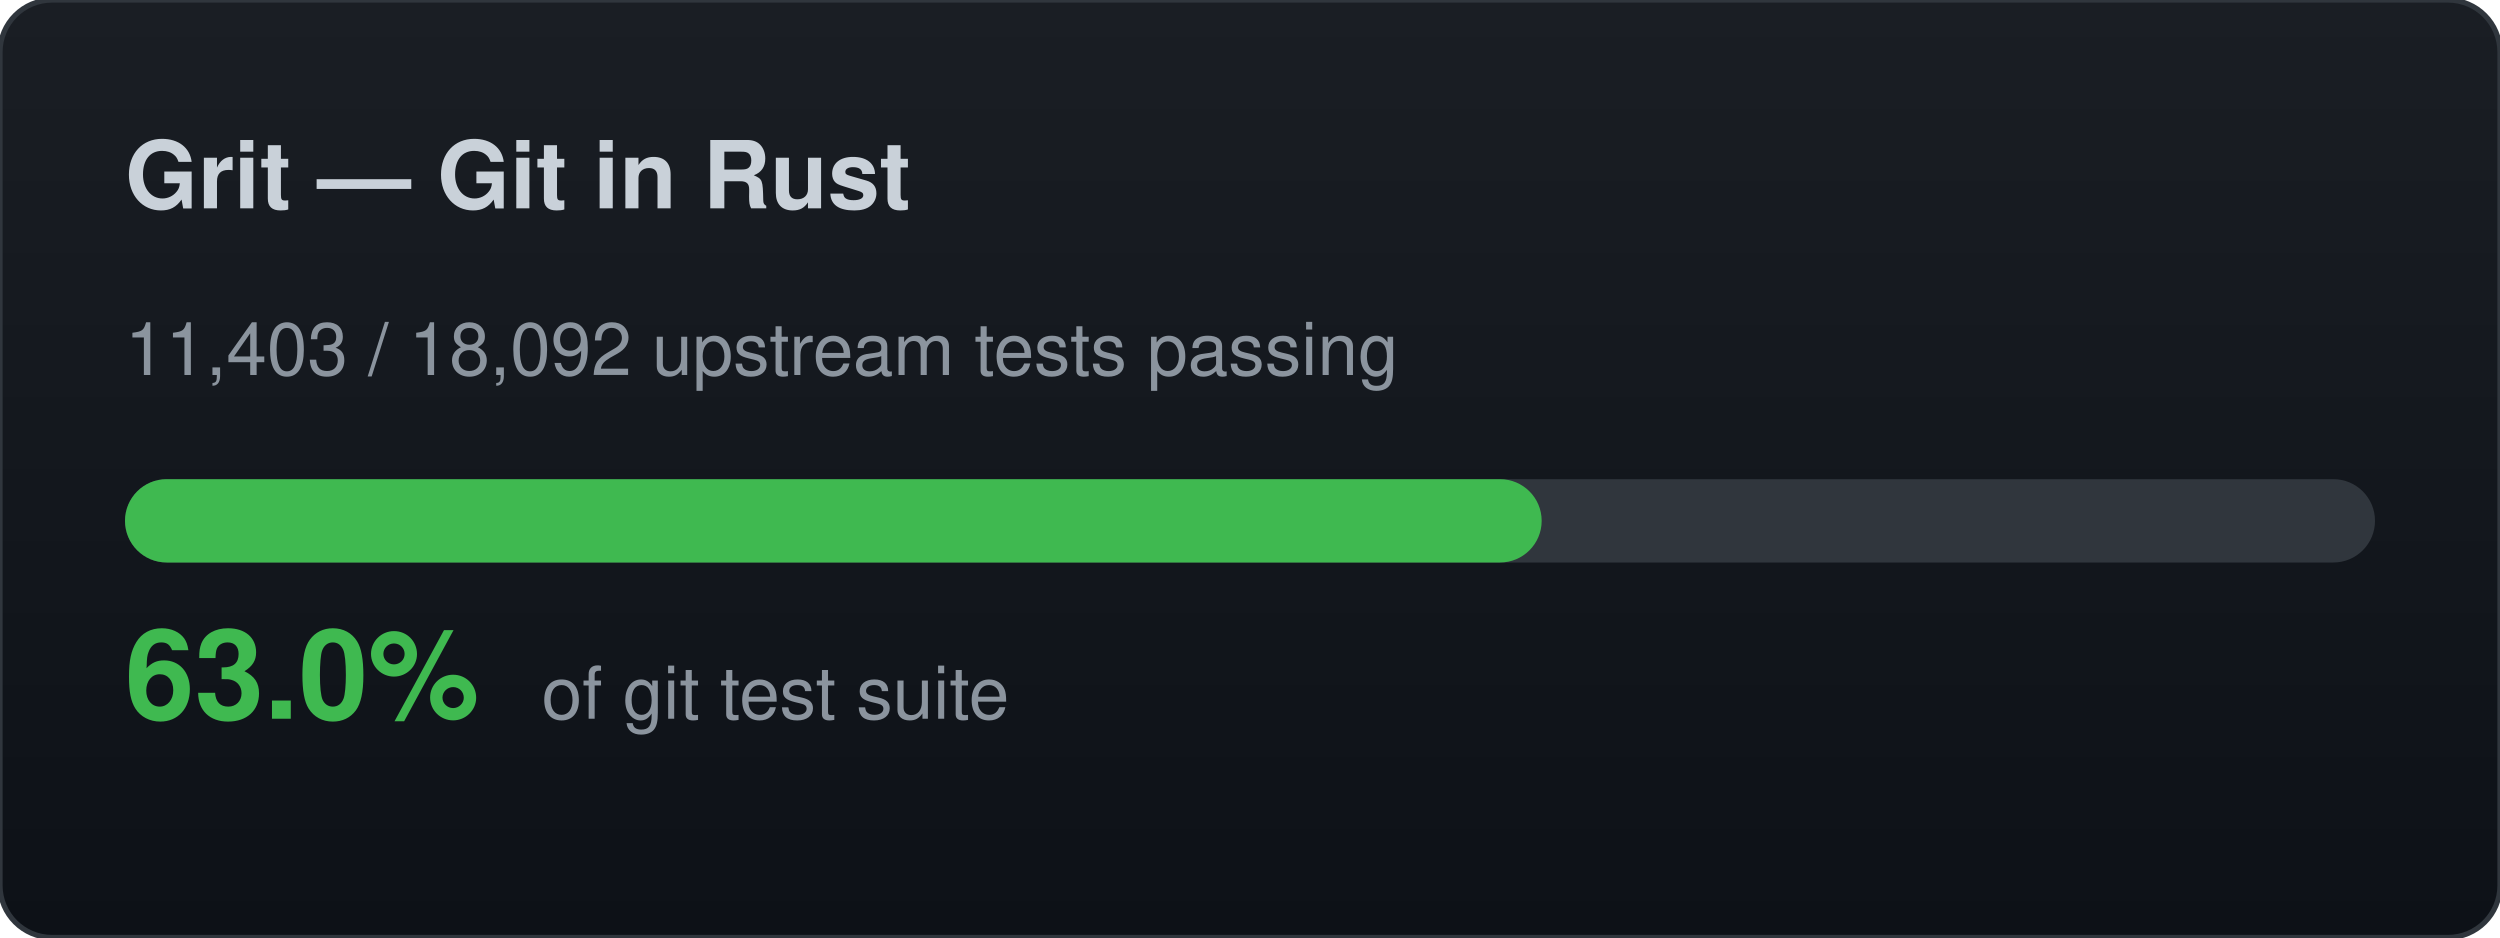
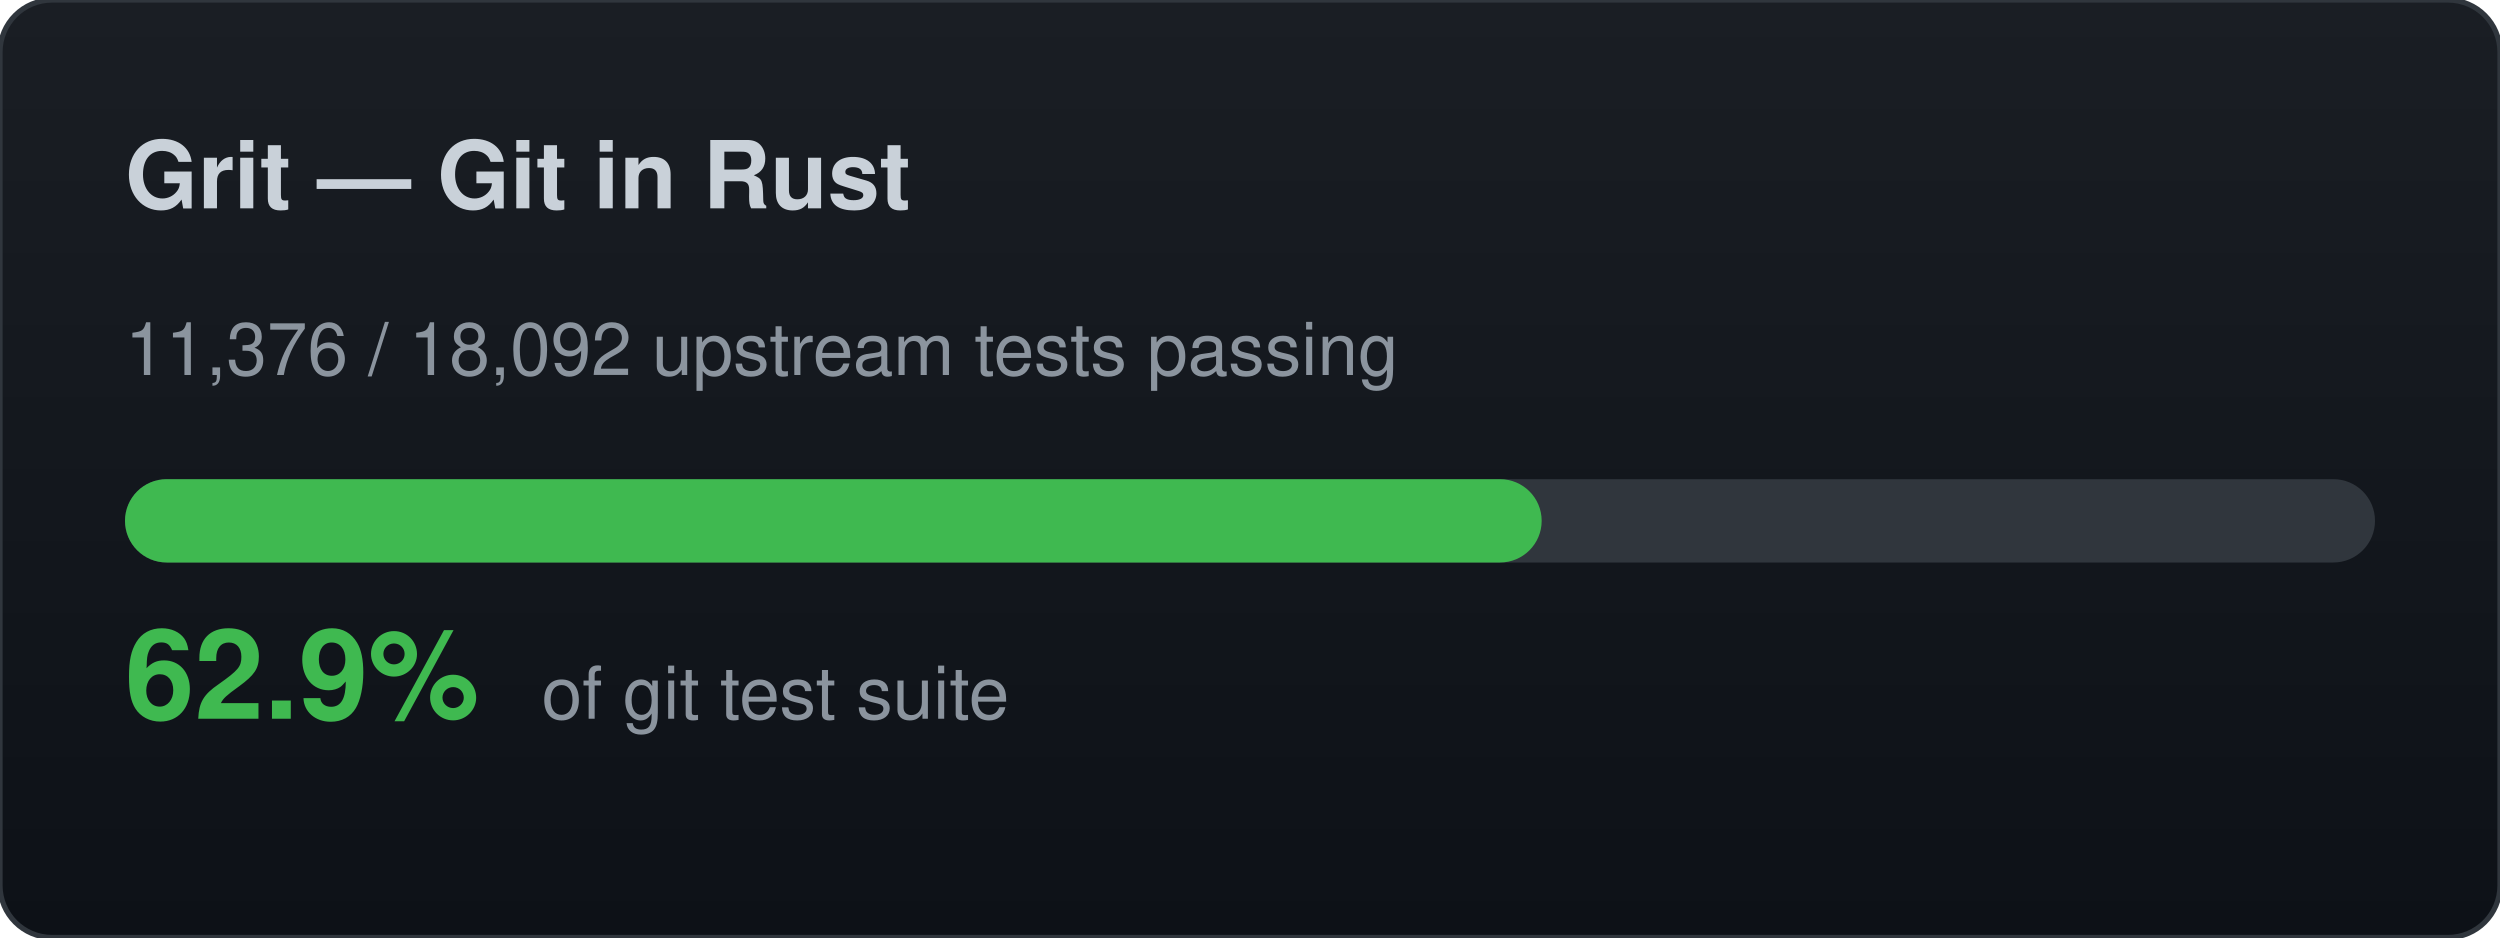
<svg xmlns="http://www.w3.org/2000/svg" width="480" height="180" viewBox="0 0 480 180">
  <defs>
    <linearGradient id="bg" x1="0" y1="0" x2="0" y2="1">
      <stop offset="0%" stop-color="#1a1e24" />
      <stop offset="100%" stop-color="#0d1117" />
    </linearGradient>
  </defs>
  <rect width="480" height="180" rx="10" fill="url(#bg)" stroke="#30363d" stroke-width="1" />
  <text x="24" y="40" font-family="-apple-system,BlinkMacSystemFont,Segoe UI,Helvetica,Arial,sans-serif" font-size="18" font-weight="700" fill="#c9d1d9">Grit — Git in Rust</text>
-   <text x="24" y="72" font-family="-apple-system,BlinkMacSystemFont,Segoe UI,Helvetica,Arial,sans-serif" font-size="14" fill="#8b949e">11,403 / 18,092 upstream tests passing</text>
+   <text x="24" y="72" font-family="-apple-system,BlinkMacSystemFont,Segoe UI,Helvetica,Arial,sans-serif" font-size="14" fill="#8b949e">11,376 / 18,092 upstream tests passing</text>
  <rect x="24" y="92" width="432" height="16" rx="8" fill="#30363d" />
  <rect x="24" y="92" width="272" height="16" rx="8" fill="#3fb950" />
-   <text x="24" y="138" font-family="-apple-system,BlinkMacSystemFont,Segoe UI,Helvetica,Arial,sans-serif" font-size="24" font-weight="700" fill="#3fb950">63.0%</text>
+   <text x="24" y="138" font-family="-apple-system,BlinkMacSystemFont,Segoe UI,Helvetica,Arial,sans-serif" font-size="24" font-weight="700" fill="#3fb950">62.9%</text>
  <text x="104" y="138" font-family="-apple-system,BlinkMacSystemFont,Segoe UI,Helvetica,Arial,sans-serif" font-size="14" fill="#8b949e">of git test suite</text>
</svg>
